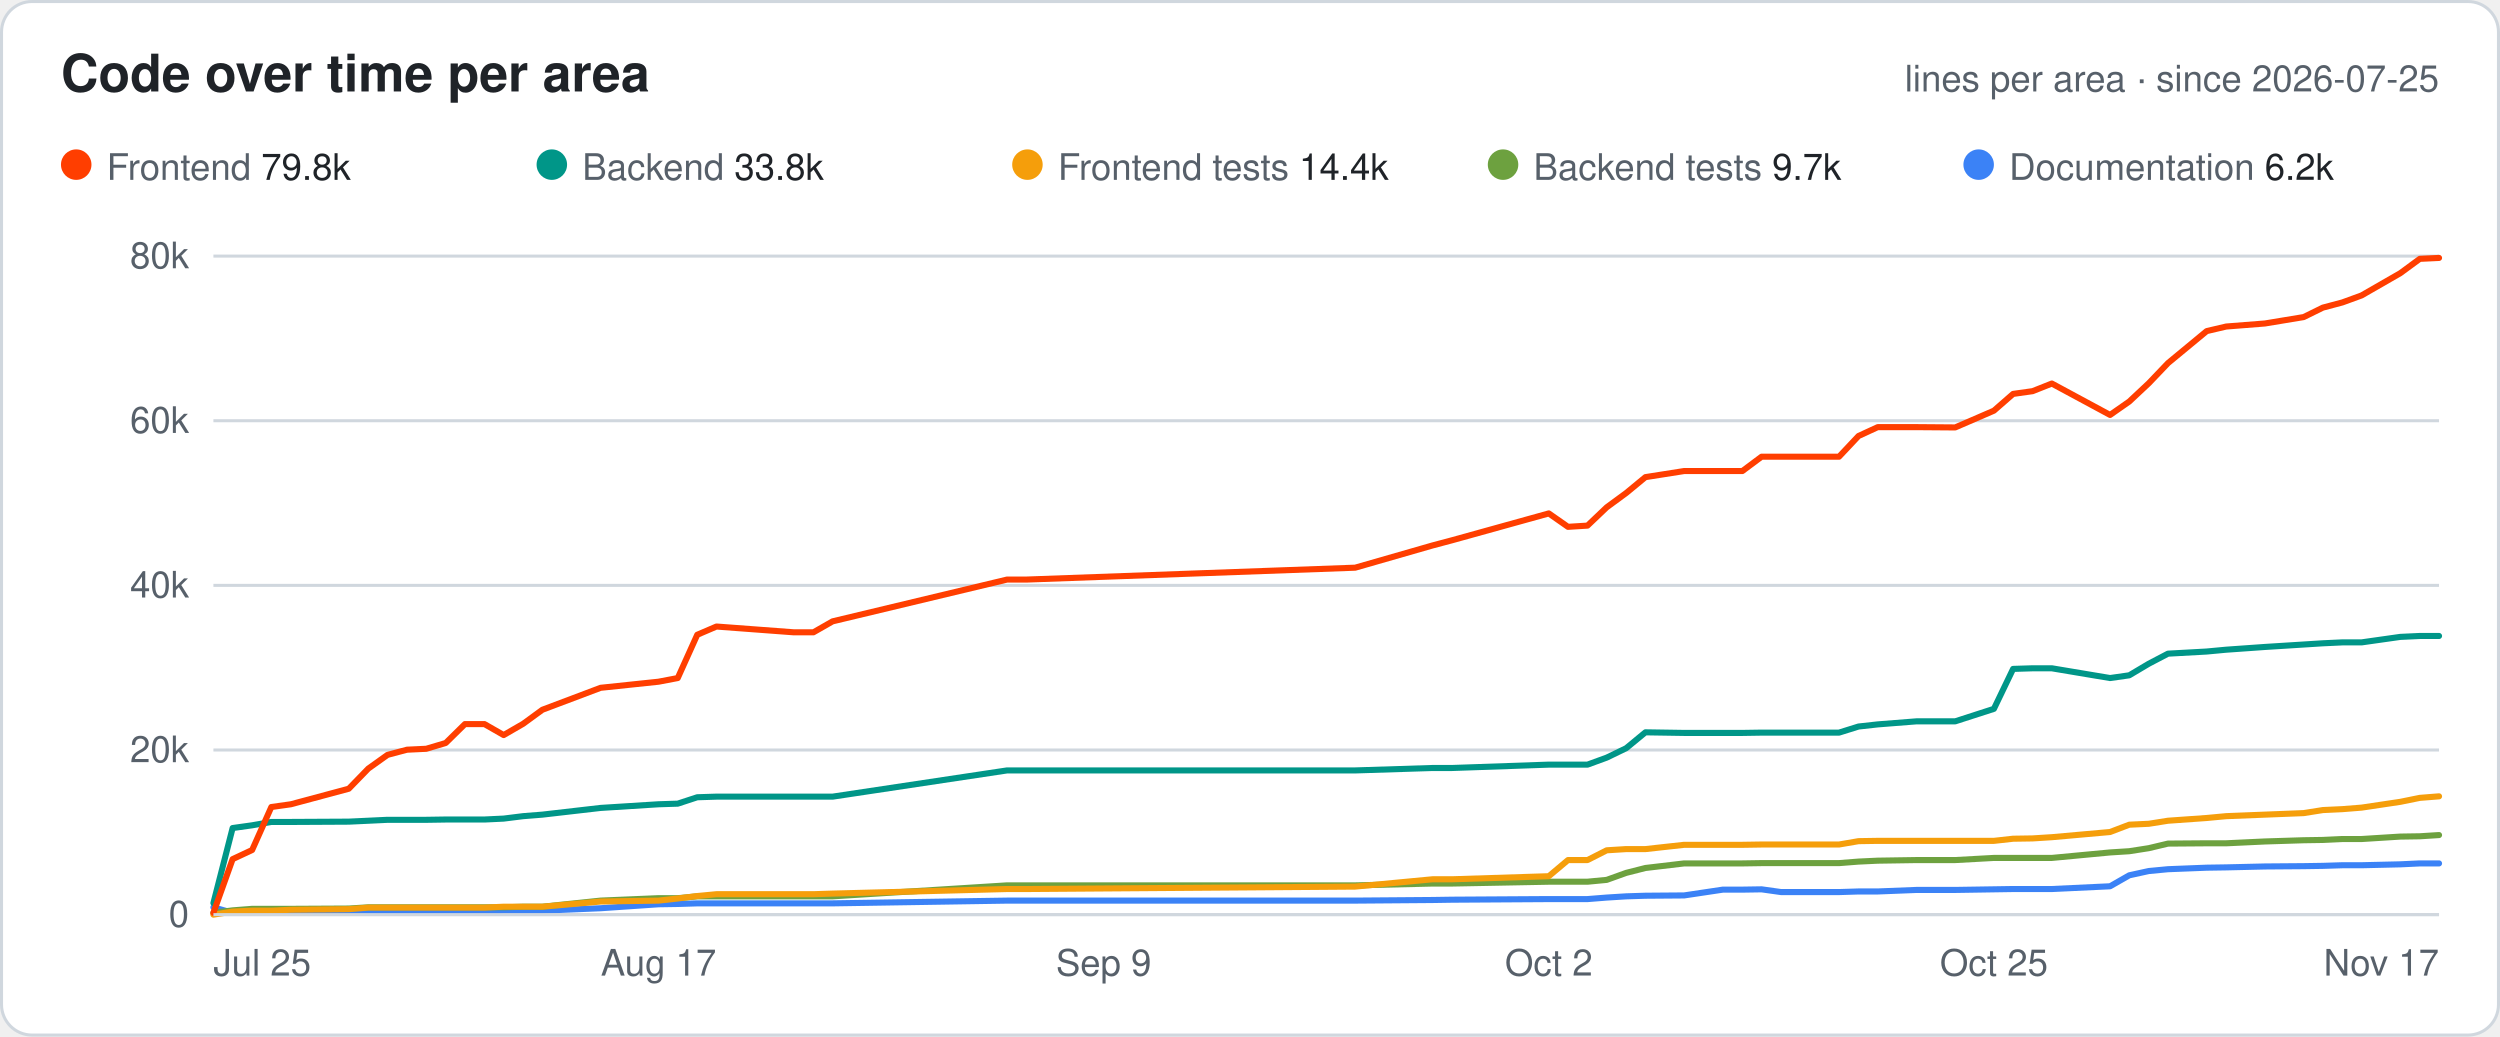
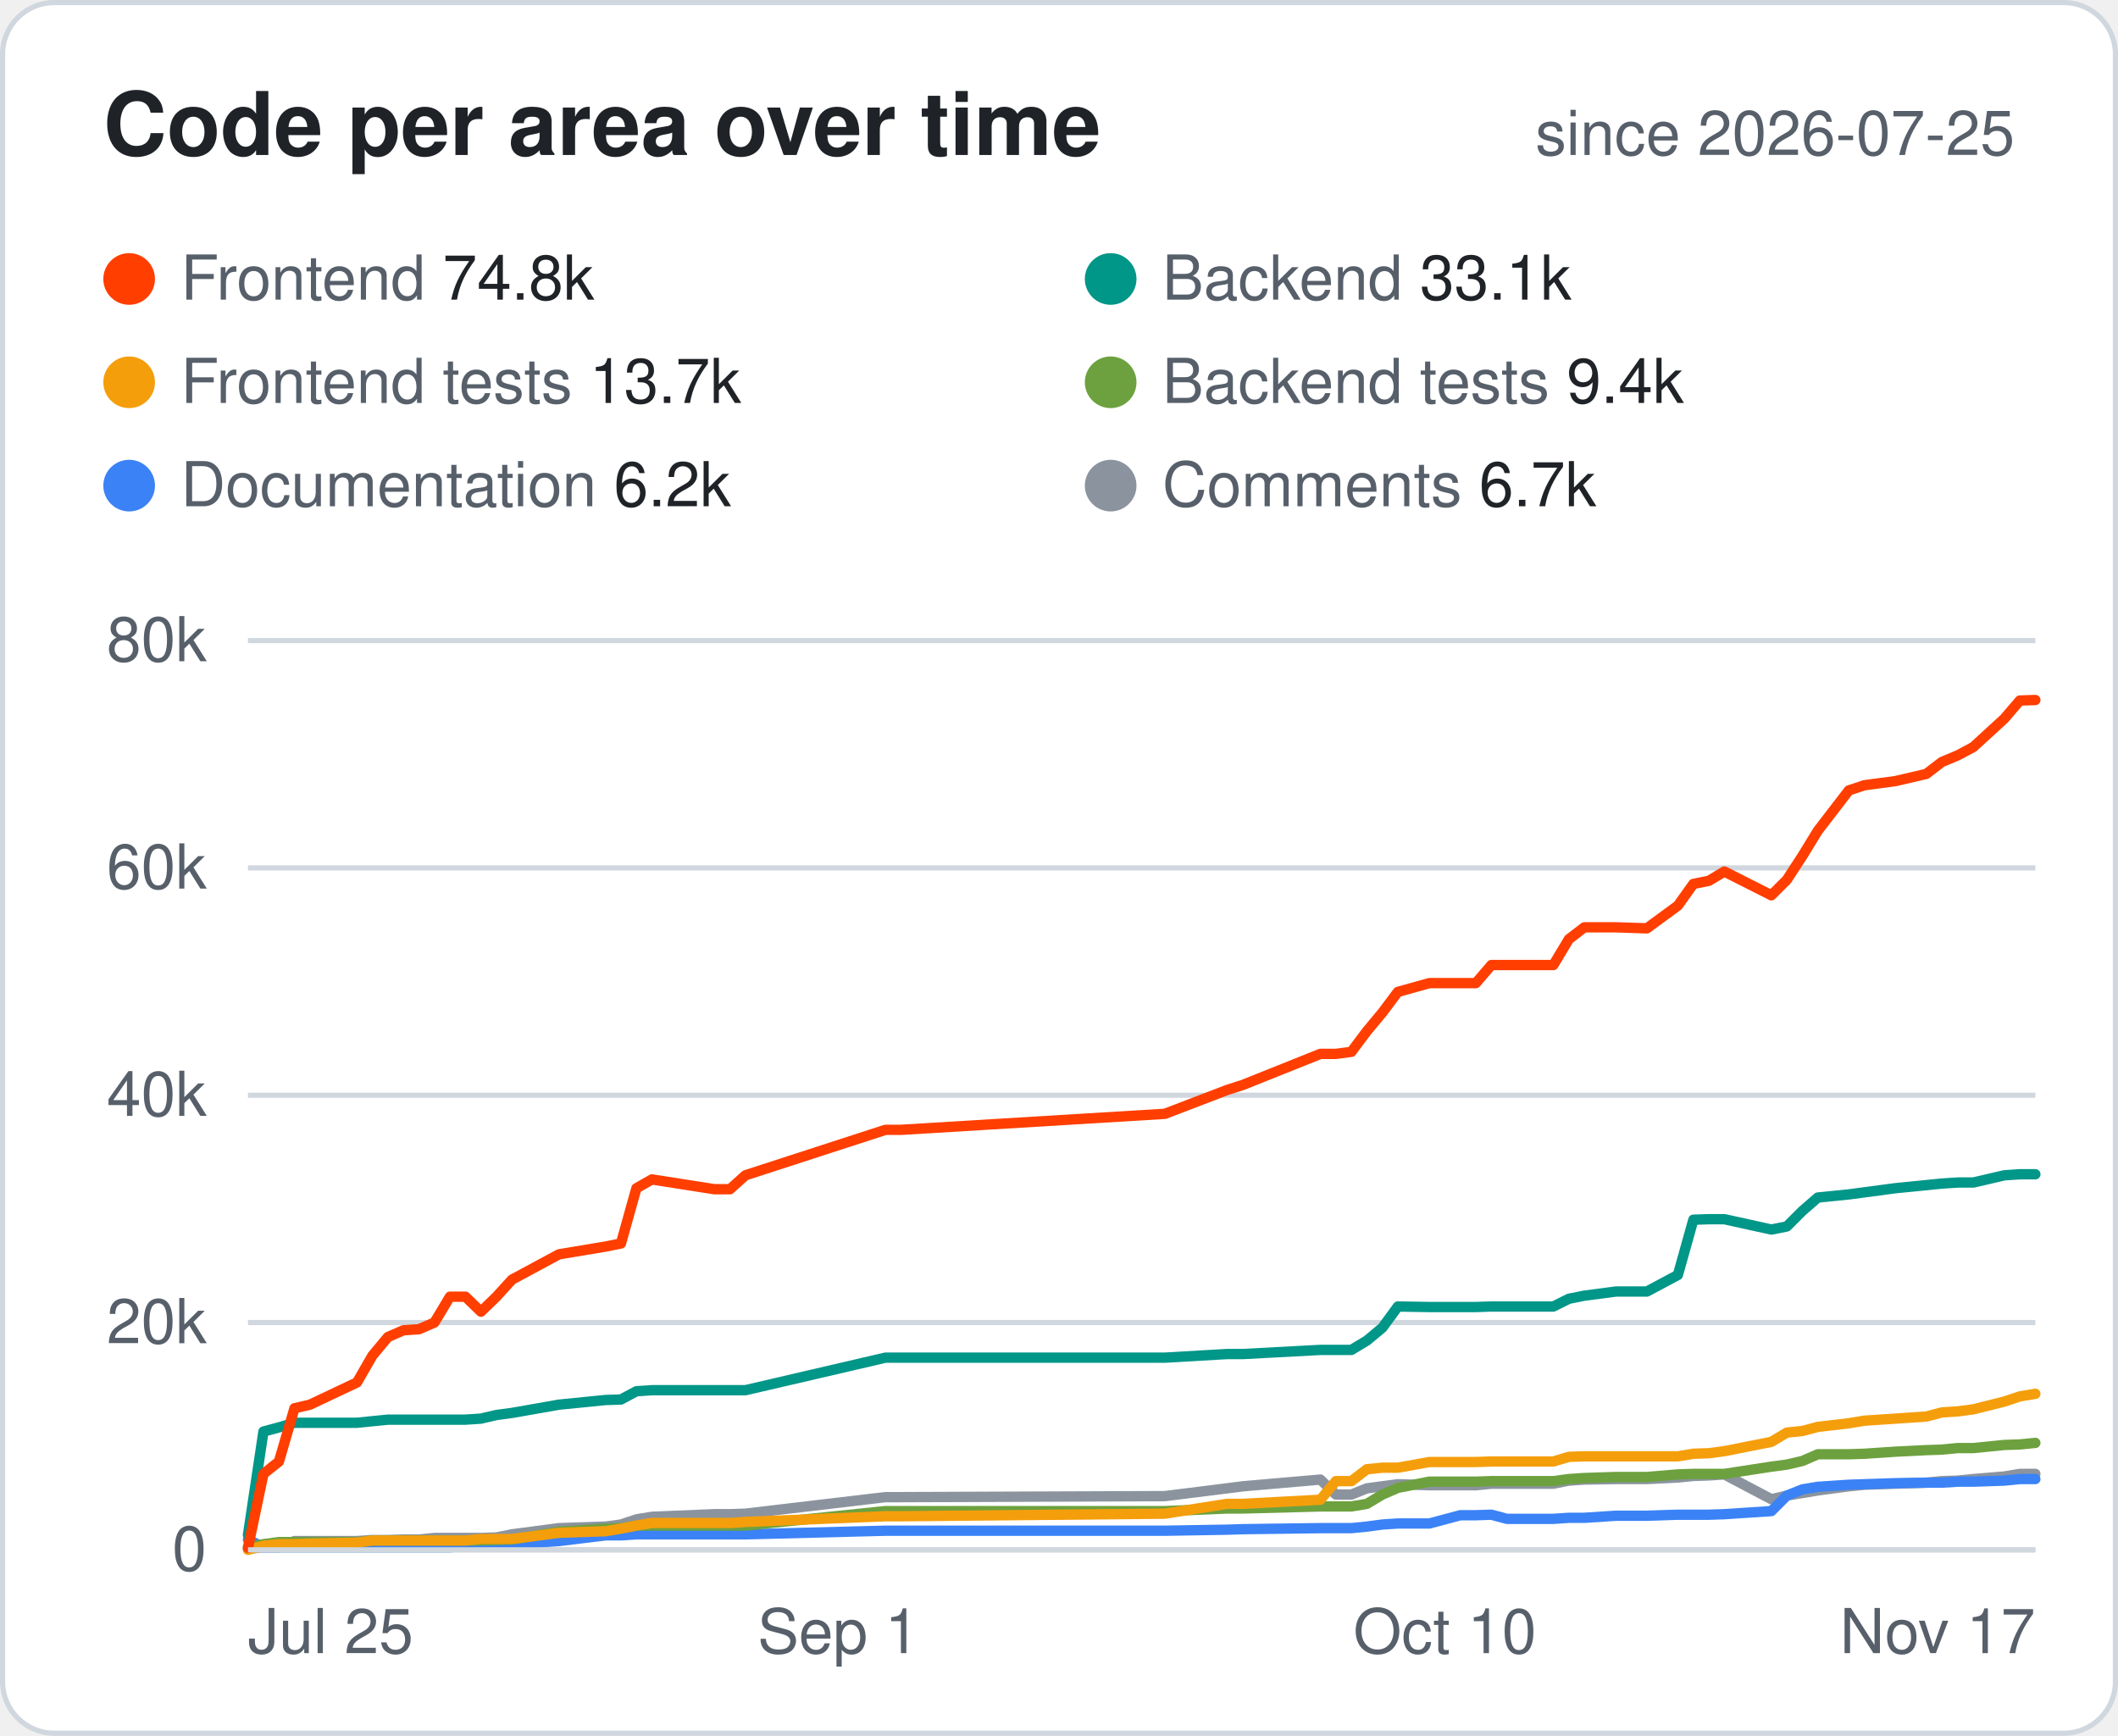
- <svg xmlns="http://www.w3.org/2000/svg" width="820" height="340" viewBox="0 0 820 340" font-family="-apple-system,Segoe UI,Helvetica,Arial,sans-serif">
+ <svg xmlns="http://www.w3.org/2000/svg" width="410" height="336" viewBox="0 0 410 336" font-family="-apple-system,Segoe UI,Helvetica,Arial,sans-serif">
  <style>.bg{fill:#fff;stroke:#d0d7de}.hd{fill:#57606a;font-size:12px;font-weight:600;text-transform:uppercase;letter-spacing:.04em}.tx{fill:#1f2328;font-size:14px}.mu{fill:#57606a;font-size:14px}.tt{fill:#1f2328;font-size:14px;font-weight:700}.ln{stroke:#d0d7de}.ti{fill:#1f2328;font-size:17px;font-weight:700}.tr{fill:#eaeef2}@media (prefers-color-scheme:dark){.bg{fill:#0d1117;stroke:#30363d}.hd,.mu{fill:#8b949e}.tx,.tt,.ti{fill:#e6edf3}.ln{stroke:#30363d}.tr{fill:#21262d}}</style>
-   <rect class="bg" x=".5" y=".5" width="819" height="339" rx="10" />
-   <text class="ti" x="20" y="30">Code over time per area</text>
-   <text class="mu" x="800" y="30" text-anchor="end" style="font-size:12px">lines per area · since 2026-07-25</text>
+   <rect class="bg" x=".5" y=".5" width="409" height="335" rx="10" />
+   <text class="ti" x="20" y="30">Code per area over time</text>
+   <text class="mu" x="390" y="30" text-anchor="end" style="font-size:12px">since 2026-07-25</text>
  <circle cx="25" cy="54" r="5" fill="#FF3E00" />
-   <text class="mu" x="35" y="59" style="font-size:12px">Frontend <tspan class="tx" style="font-size:12px">79.8k</tspan>
+   <text class="mu" x="35" y="58" style="font-size:12px">Frontend <tspan class="tx" style="font-size:12px">74.8k</tspan>
  </text>
-   <circle cx="181" cy="54" r="5" fill="#009688" />
-   <text class="mu" x="191" y="59" style="font-size:12px">Backend <tspan class="tx" style="font-size:12px">33.8k</tspan>
+   <circle cx="215" cy="54" r="5" fill="#009688" />
+   <text class="mu" x="225" y="58" style="font-size:12px">Backend <tspan class="tx" style="font-size:12px">33.1k</tspan>
  </text>
-   <circle cx="337" cy="54" r="5" fill="#F59E0B" />
-   <text class="mu" x="347" y="59" style="font-size:12px">Frontend tests <tspan class="tx" style="font-size:12px">14.4k</tspan>
+   <circle cx="25" cy="74" r="5" fill="#F59E0B" />
+   <text class="mu" x="35" y="78" style="font-size:12px">Frontend tests <tspan class="tx" style="font-size:12px">13.7k</tspan>
  </text>
-   <circle cx="493" cy="54" r="5" fill="#6DA13F" />
-   <text class="mu" x="503" y="59" style="font-size:12px">Backend tests <tspan class="tx" style="font-size:12px">9.7k</tspan>
+   <circle cx="215" cy="74" r="5" fill="#6DA13F" />
+   <text class="mu" x="225" y="78" style="font-size:12px">Backend tests <tspan class="tx" style="font-size:12px">9.4k</tspan>
  </text>
-   <circle cx="649" cy="54" r="5" fill="#3B82F6" />
-   <text class="mu" x="659" y="59" style="font-size:12px">Documentation <tspan class="tx" style="font-size:12px">6.2k</tspan>
+   <circle cx="25" cy="94" r="5" fill="#3B82F6" />
+   <text class="mu" x="35" y="98" style="font-size:12px">Documentation <tspan class="tx" style="font-size:12px">6.2k</tspan>
  </text>
-   <line class="ln" x1="70" x2="800" y1="300.0" y2="300.0" />
-   <text class="mu" x="62" y="304.0" text-anchor="end" style="font-size:12px">0</text>
-   <line class="ln" x1="70" x2="800" y1="246.0" y2="246.0" />
-   <text class="mu" x="62" y="250.0" text-anchor="end" style="font-size:12px">20k</text>
-   <line class="ln" x1="70" x2="800" y1="192.0" y2="192.0" />
-   <text class="mu" x="62" y="196.0" text-anchor="end" style="font-size:12px">40k</text>
-   <line class="ln" x1="70" x2="800" y1="138.0" y2="138.0" />
-   <text class="mu" x="62" y="142.0" text-anchor="end" style="font-size:12px">60k</text>
-   <line class="ln" x1="70" x2="800" y1="84.0" y2="84.0" />
-   <text class="mu" x="62" y="88.0" text-anchor="end" style="font-size:12px">80k</text>
-   <text class="mu" x="70.0" y="320" text-anchor="start" style="font-size:12px">Jul 25</text>
-   <text class="mu" x="216.0" y="320" text-anchor="middle" style="font-size:12px">Aug 17</text>
-   <text class="mu" x="362.0" y="320" text-anchor="middle" style="font-size:12px">Sep 9</text>
-   <text class="mu" x="508.0" y="320" text-anchor="middle" style="font-size:12px">Oct 2</text>
-   <text class="mu" x="654.0" y="320" text-anchor="middle" style="font-size:12px">Oct 25</text>
-   <text class="mu" x="800.0" y="320" text-anchor="end" style="font-size:12px">Nov 17</text>
-   <polyline points="70.0,297.6 76.3,299.4 82.7,299.4 89.0,299.4 95.4,299.4 114.4,299.3 120.8,299.3 127.1,299.3 133.5,299.3 139.8,299.3 146.2,299.3 152.5,299.3 158.9,299.2 165.2,298.7 171.6,298.7 177.9,298.7 197.0,297.9 216.0,296.6 222.3,296.5 228.7,296.3 235.0,296.3 260.4,296.3 266.8,296.3 273.1,296.3 330.3,295.4 336.6,295.4 444.5,295.4 469.9,295.2 476.3,295.1 508.0,294.9 514.3,294.9 520.7,294.9 527.0,294.4 533.4,294.0 539.7,293.8 552.4,293.7 565.1,291.8 571.5,291.8 577.8,291.7 584.2,292.6 603.2,292.6 609.6,292.4 615.9,292.4 628.6,291.9 641.3,291.9 654.0,291.7 660.3,291.6 666.7,291.6 673.0,291.6 692.1,290.7 698.4,287.1 704.8,285.7 711.1,285.1 723.8,284.6 730.2,284.5 742.9,284.2 755.6,284.1 761.9,284.0 768.3,283.8 774.6,283.8 787.3,283.5 793.7,283.2 800.0,283.2" fill="none" stroke="#3B82F6" stroke-width="2" stroke-linejoin="round" stroke-linecap="round" />
-   <polyline points="70.0,299.4 76.3,298.6 82.7,298.1 89.0,298.1 95.4,298.1 114.4,298.0 120.8,297.6 127.1,297.6 133.5,297.6 139.8,297.6 146.2,297.6 152.5,297.6 158.9,297.6 165.2,297.6 171.6,297.4 177.9,297.4 197.0,295.4 216.0,294.6 222.3,294.6 228.7,294.0 235.0,294.0 260.4,294.0 266.8,294.0 273.1,294.0 330.3,290.4 336.6,290.4 444.5,290.4 469.9,289.8 476.3,289.8 508.0,289.2 514.3,289.2 520.7,289.2 527.0,288.6 533.4,286.3 539.7,284.7 552.4,283.2 565.1,283.2 571.5,283.2 577.8,283.1 584.2,283.1 603.2,283.1 609.6,282.6 615.9,282.3 628.6,282.1 641.3,282.1 654.0,281.4 660.3,281.4 666.7,281.4 673.0,281.4 692.1,279.6 698.4,279.2 704.8,278.2 711.1,276.7 723.8,276.6 730.2,276.6 742.9,276.0 755.6,275.6 761.9,275.5 768.3,275.2 774.6,275.2 787.3,274.4 793.7,274.3 800.0,273.9" fill="none" stroke="#6DA13F" stroke-width="2" stroke-linejoin="round" stroke-linecap="round" />
-   <polyline points="70.0,300.0 76.3,299.0 82.7,298.7 89.0,298.7 95.4,298.4 114.4,298.2 120.8,297.7 127.1,297.7 133.5,297.7 139.8,297.7 146.2,297.7 152.5,297.7 158.9,297.7 165.2,297.4 171.6,297.4 177.9,297.4 197.0,295.7 216.0,295.4 222.3,294.7 228.7,293.9 235.0,293.3 260.4,293.3 266.8,293.3 273.1,293.1 330.3,291.6 336.6,291.6 444.5,290.8 469.9,288.4 476.3,288.4 508.0,287.4 514.3,282.1 520.7,282.1 527.0,278.9 533.4,278.5 539.7,278.5 552.4,277.1 565.1,277.1 571.5,277.1 577.8,277.0 584.2,277.0 603.2,277.0 609.6,275.9 615.9,275.8 628.6,275.8 641.3,275.8 654.0,275.8 660.3,275.1 666.7,275.0 673.0,274.6 692.1,272.9 698.4,270.5 704.8,270.2 711.1,269.2 723.8,268.3 730.2,267.7 742.9,267.2 755.6,266.7 761.9,265.7 768.3,265.4 774.6,264.9 787.3,263.0 793.7,261.7 800.0,261.2" fill="none" stroke="#F59E0B" stroke-width="2" stroke-linejoin="round" stroke-linecap="round" />
-   <polyline points="70.0,296.2 76.3,271.6 82.7,270.7 89.0,269.6 95.4,269.6 114.4,269.5 120.8,269.2 127.1,268.9 133.5,268.9 139.8,268.9 146.2,268.8 152.5,268.8 158.9,268.8 165.2,268.5 171.6,267.7 177.9,267.2 197.0,265.0 216.0,263.8 222.3,263.6 228.7,261.5 235.0,261.3 260.4,261.3 266.8,261.3 273.1,261.3 330.3,252.7 336.6,252.7 444.5,252.7 469.9,251.9 476.3,251.9 508.0,250.8 514.3,250.8 520.7,250.8 527.0,248.5 533.4,245.4 539.7,240.2 552.4,240.4 565.1,240.4 571.5,240.4 577.8,240.3 584.2,240.3 603.2,240.3 609.6,238.3 615.9,237.6 628.6,236.6 641.3,236.6 654.0,232.5 660.3,219.4 666.7,219.2 673.0,219.2 692.1,222.4 698.4,221.5 704.8,217.7 711.1,214.4 723.8,213.7 730.2,213.1 742.9,212.2 755.6,211.4 761.9,211.0 768.3,210.7 774.6,210.7 787.3,208.9 793.7,208.6 800.0,208.6" fill="none" stroke="#009688" stroke-width="2" stroke-linejoin="round" stroke-linecap="round" />
-   <polyline points="70.0,299.4 76.3,281.8 82.7,278.8 89.0,264.7 95.4,263.8 114.4,258.7 120.8,252.1 127.1,247.6 133.5,245.9 139.8,245.6 146.2,243.7 152.5,237.5 158.9,237.5 165.2,241.1 171.6,237.4 177.9,232.8 197.0,225.6 216.0,223.6 222.3,222.4 228.7,208.2 235.0,205.5 260.4,207.4 266.8,207.4 273.1,203.8 330.3,190.1 336.6,190.1 444.5,186.2 469.9,178.9 476.3,177.2 508.0,168.4 514.3,172.8 520.7,172.4 527.0,166.4 533.4,161.7 539.7,156.5 552.4,154.5 565.1,154.5 571.5,154.5 577.8,149.8 584.2,149.8 603.2,149.8 609.6,143.0 615.9,140.1 628.6,140.1 641.3,140.2 654.0,134.7 660.3,129.2 666.7,128.3 673.0,125.8 692.1,136.1 698.4,131.7 704.8,125.7 711.1,119.1 723.8,108.6 730.2,107.1 742.9,106.1 755.6,104.0 761.9,100.9 768.3,99.2 774.6,96.9 787.3,89.6 793.7,84.9 800.0,84.6" fill="none" stroke="#FF3E00" stroke-width="2" stroke-linejoin="round" stroke-linecap="round" />
-   <line class="ln" x1="70" x2="800" y1="300" y2="300" />
+   <circle cx="215" cy="94" r="5" fill="#8B949E" />
+   <text class="mu" x="225" y="98" style="font-size:12px">Comments <tspan class="tx" style="font-size:12px">6.7k</tspan>
+   </text>
+   <line class="ln" x1="48" x2="394" y1="300.0" y2="300.0" />
+   <text class="mu" x="40" y="304.0" text-anchor="end" style="font-size:12px">0</text>
+   <line class="ln" x1="48" x2="394" y1="256.0" y2="256.0" />
+   <text class="mu" x="40" y="260.0" text-anchor="end" style="font-size:12px">20k</text>
+   <line class="ln" x1="48" x2="394" y1="212.0" y2="212.0" />
+   <text class="mu" x="40" y="216.0" text-anchor="end" style="font-size:12px">40k</text>
+   <line class="ln" x1="48" x2="394" y1="168.0" y2="168.0" />
+   <text class="mu" x="40" y="172.0" text-anchor="end" style="font-size:12px">60k</text>
+   <line class="ln" x1="48" x2="394" y1="124.0" y2="124.0" />
+   <text class="mu" x="40" y="128.0" text-anchor="end" style="font-size:12px">80k</text>
+   <text class="mu" x="48.0" y="320" text-anchor="start" style="font-size:12px">Jul 25</text>
+   <text class="mu" x="162.3" y="320" text-anchor="middle" style="font-size:12px">Sep 1</text>
+   <text class="mu" x="279.7" y="320" text-anchor="middle" style="font-size:12px">Oct 10</text>
+   <text class="mu" x="394.0" y="320" text-anchor="end" style="font-size:12px">Nov 17</text>
+   <polyline points="48.0,299.8 51.0,299.5 54.0,299.5 57.0,298.3 60.0,298.3 69.1,298.3 72.1,298.1 75.1,298.1 78.1,298.0 81.1,298.0 84.1,297.7 87.1,297.7 90.1,297.7 93.1,297.7 96.1,297.6 99.1,297.0 108.2,295.8 117.2,295.5 120.2,295.1 123.2,294.1 126.2,293.6 138.3,293.1 141.3,293.1 144.3,293.0 171.4,289.8 174.4,289.8 225.5,289.6 237.5,288.1 240.6,287.7 255.6,286.4 258.6,289.3 261.6,289.3 264.6,288.1 267.6,287.7 270.6,287.3 276.7,287.5 282.7,287.5 285.7,287.5 288.7,287.2 291.7,287.2 300.7,287.2 303.7,286.6 306.7,286.4 312.8,286.3 318.8,286.3 324.8,286.0 327.8,285.7 330.8,285.6 333.8,285.4 342.9,290.2 345.9,289.5 348.9,289.0 351.9,288.5 357.9,287.7 360.9,287.4 366.9,287.2 372.9,287.0 375.9,286.7 379.0,286.6 382.0,286.3 388.0,285.8 391.0,285.3 394.0,285.3" fill="none" stroke="#8B949E" stroke-width="2" stroke-linejoin="round" stroke-linecap="round" />
+   <polyline points="48.0,298.0 51.0,299.5 54.0,299.5 57.0,299.5 60.0,299.5 69.1,299.5 72.1,299.5 75.1,299.5 78.1,299.5 81.1,299.5 84.1,299.5 87.1,299.5 90.1,299.3 93.1,298.9 96.1,298.9 99.1,298.9 108.2,298.3 117.2,297.2 120.2,297.2 123.2,297.0 126.2,297.0 138.3,297.0 141.3,297.0 144.3,297.0 171.4,296.3 174.4,296.3 225.5,296.3 237.5,296.1 240.6,296.0 255.6,295.8 258.6,295.8 261.6,295.8 264.6,295.5 267.6,295.1 270.6,294.9 276.7,294.9 282.7,293.3 285.7,293.3 288.7,293.2 291.7,294.0 300.7,294.0 303.7,293.8 306.7,293.8 312.8,293.4 318.8,293.4 324.8,293.2 327.8,293.2 330.8,293.2 333.8,293.1 342.9,292.5 345.9,289.5 348.9,288.3 351.9,287.8 357.9,287.4 360.9,287.3 366.9,287.1 372.9,287.0 375.9,287.0 379.0,286.8 382.0,286.8 388.0,286.6 391.0,286.3 394.0,286.3" fill="none" stroke="#3B82F6" stroke-width="2" stroke-linejoin="round" stroke-linecap="round" />
+   <polyline points="48.0,299.5 51.0,298.9 54.0,298.5 57.0,298.5 60.0,298.5 69.1,298.5 72.1,298.2 75.1,298.2 78.1,298.2 81.1,298.2 84.1,298.2 87.1,298.2 90.1,298.2 93.1,298.2 96.1,298.1 99.1,298.0 108.2,296.5 117.2,295.9 120.2,295.8 123.2,295.3 126.2,295.3 138.3,295.3 141.3,295.3 144.3,295.3 171.4,292.5 174.4,292.5 225.5,292.5 237.5,292.0 240.6,292.0 255.6,291.6 258.6,291.6 261.6,291.6 264.6,291.1 267.6,289.3 270.6,288.0 276.7,286.8 282.7,286.8 285.7,286.8 288.7,286.7 291.7,286.7 300.7,286.7 303.7,286.3 306.7,286.1 312.8,285.9 318.8,285.9 324.8,285.4 327.8,285.3 330.8,285.3 333.8,285.3 342.9,283.9 345.9,283.5 348.9,282.8 351.9,281.5 357.9,281.5 360.9,281.4 366.9,281.0 372.9,280.7 375.9,280.6 379.0,280.3 382.0,280.3 388.0,279.7 391.0,279.6 394.0,279.3" fill="none" stroke="#6DA13F" stroke-width="2" stroke-linejoin="round" stroke-linecap="round" />
+   <polyline points="48.0,300.0 51.0,299.2 54.0,298.9 57.0,298.9 60.0,298.8 69.1,298.6 72.1,298.2 75.1,298.2 78.1,298.2 81.1,298.2 84.1,298.2 87.1,298.2 90.1,298.2 93.1,297.9 96.1,297.9 99.1,297.9 108.2,296.7 117.2,296.4 120.2,295.9 123.2,295.3 126.2,294.8 138.3,294.8 141.3,294.8 144.3,294.6 171.4,293.5 174.4,293.5 225.5,293.0 237.5,291.1 240.6,291.1 255.6,290.3 258.6,286.7 261.6,286.7 264.6,284.4 267.6,284.1 270.6,284.1 276.7,283.0 282.7,283.0 285.7,283.0 288.7,282.9 291.7,282.9 300.7,282.9 303.7,282.0 306.7,281.9 312.8,281.9 318.8,281.9 324.8,281.9 327.8,281.4 330.8,281.3 333.8,280.9 342.9,279.1 345.9,277.3 348.9,277.0 351.9,276.2 357.9,275.5 360.9,275.0 366.9,274.6 372.9,274.2 375.9,273.4 379.0,273.2 382.0,272.8 388.0,271.3 391.0,270.3 394.0,269.8" fill="none" stroke="#F59E0B" stroke-width="2" stroke-linejoin="round" stroke-linecap="round" />
+   <polyline points="48.0,297.1 51.0,277.1 54.0,276.3 57.0,275.4 60.0,275.4 69.1,275.4 72.1,275.1 75.1,274.8 78.1,274.8 81.1,274.8 84.1,274.8 87.1,274.8 90.1,274.8 93.1,274.6 96.1,273.9 99.1,273.5 108.2,271.9 117.2,271.0 120.2,270.9 123.2,269.3 126.2,269.1 138.3,269.1 141.3,269.1 144.3,269.1 171.4,262.8 174.4,262.8 225.5,262.8 237.5,262.1 240.6,262.1 255.6,261.3 258.6,261.3 261.6,261.3 264.6,259.5 267.6,257.0 270.6,252.9 276.7,253.0 282.7,253.0 285.7,253.0 288.7,252.9 291.7,252.9 300.7,252.9 303.7,251.4 306.7,250.8 312.8,250.0 318.8,250.0 324.8,246.8 327.8,236.1 330.8,236.0 333.8,236.0 342.9,238.0 345.9,237.4 348.9,234.4 351.9,231.8 357.9,231.2 360.9,230.8 366.9,230.0 372.9,229.4 375.9,229.1 379.0,228.9 382.0,228.9 388.0,227.5 391.0,227.3 394.0,227.3" fill="none" stroke="#009688" stroke-width="2" stroke-linejoin="round" stroke-linecap="round" />
+   <polyline points="48.0,299.6 51.0,285.3 54.0,282.9 57.0,272.6 60.0,271.9 69.1,267.6 72.1,262.4 75.1,258.8 78.1,257.5 81.1,257.3 84.1,256.0 87.1,251.0 90.1,251.0 93.1,253.9 96.1,251.0 99.1,247.7 108.2,242.8 117.2,241.3 120.2,240.7 123.2,230.0 126.2,228.3 138.3,230.2 141.3,230.2 144.3,227.5 171.4,218.7 174.4,218.7 225.5,215.6 237.5,211.0 240.6,210.0 255.6,204.0 258.6,204.0 261.6,203.6 264.6,199.6 267.6,196.0 270.6,192.0 276.7,190.3 282.7,190.3 285.7,190.3 288.7,186.8 291.7,186.8 300.7,186.8 303.7,181.8 306.7,179.5 312.8,179.5 318.8,179.7 324.8,175.3 327.8,171.1 330.8,170.5 333.8,168.7 342.9,173.3 345.9,170.3 348.9,165.7 351.9,160.8 357.9,153.0 360.9,152.0 366.9,151.2 372.9,149.8 375.9,147.5 379.0,146.2 382.0,144.6 388.0,139.1 391.0,135.6 394.0,135.5" fill="none" stroke="#FF3E00" stroke-width="2" stroke-linejoin="round" stroke-linecap="round" />
+   <line class="ln" x1="48" x2="394" y1="300" y2="300" />
</svg>
